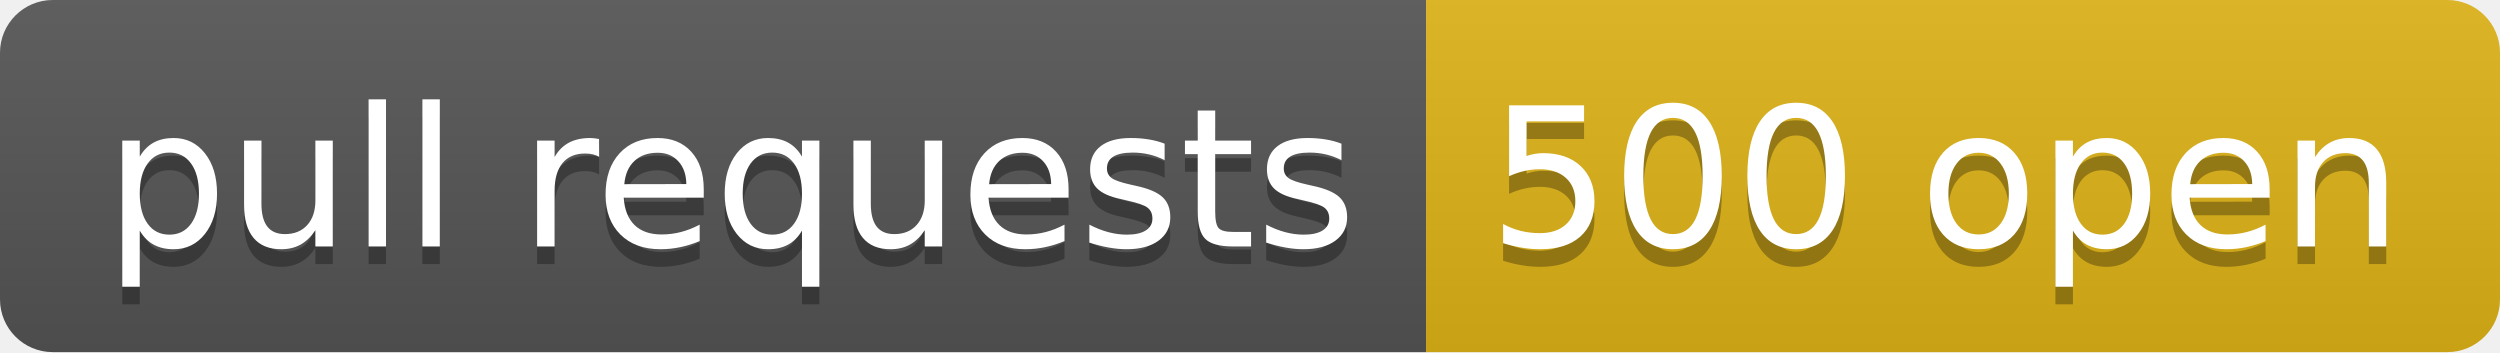
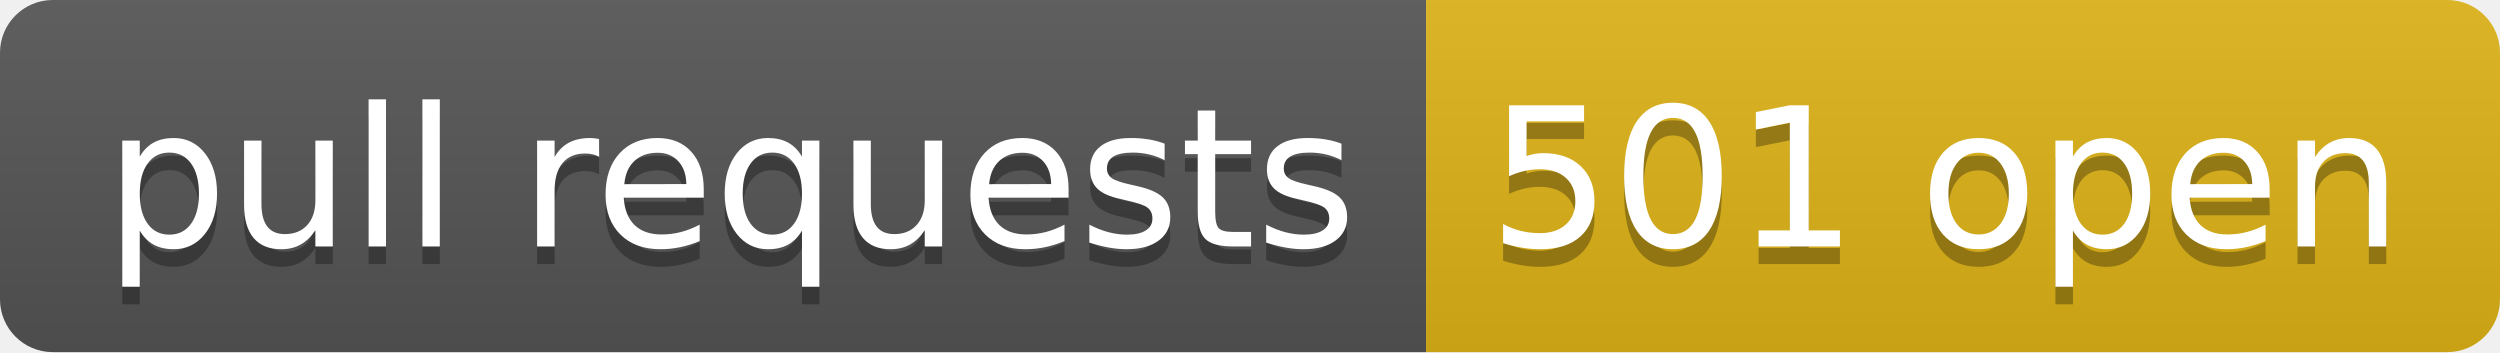
- <svg xmlns="http://www.w3.org/2000/svg" width="142" height="20" role="img" aria-label="pull requests: 500 open">
+ <svg xmlns="http://www.w3.org/2000/svg" width="142" height="20" role="img" aria-label="pull requests: 501 open">
  <linearGradient id="s" x2="0" y2="100%">
    <stop offset="0" stop-color="#bbb" stop-opacity=".1" />
    <stop offset="1" stop-opacity=".1" />
  </linearGradient>
  <clipPath id="r">
    <rect width="142" height="20" rx="3" fill="#fff" />
  </clipPath>
  <g clip-path="url(#r)">
    <rect width="81" height="20" fill="#555" />
    <rect x="81" width="61" height="20" fill="#dfb317" />
    <rect width="142" height="20" fill="url(#s)" />
  </g>
  <g fill="#fff" text-anchor="middle" font-family="Verdana,Geneva,DejaVu Sans,sans-serif" text-rendering="geometricPrecision" font-size="110">
    <text aria-hidden="true" x="415" y="150" fill="#010101" fill-opacity=".3" transform="scale(.1)" textLength="710">pull requests</text>
    <text x="415" y="140" transform="scale(.1)" fill="#fff" textLength="710">pull requests</text>
-     <text aria-hidden="true" x="1105" y="150" fill="#010101" fill-opacity=".3" transform="scale(.1)" textLength="510">500 open</text>
-     <text x="1105" y="140" transform="scale(.1)" fill="#fff" textLength="510">500 open</text>
+     <text aria-hidden="true" x="1105" y="150" fill="#010101" fill-opacity=".3" transform="scale(.1)" textLength="510">501 open</text>
+     <text x="1105" y="140" transform="scale(.1)" fill="#fff" textLength="510">501 open</text>
  </g>
</svg>
